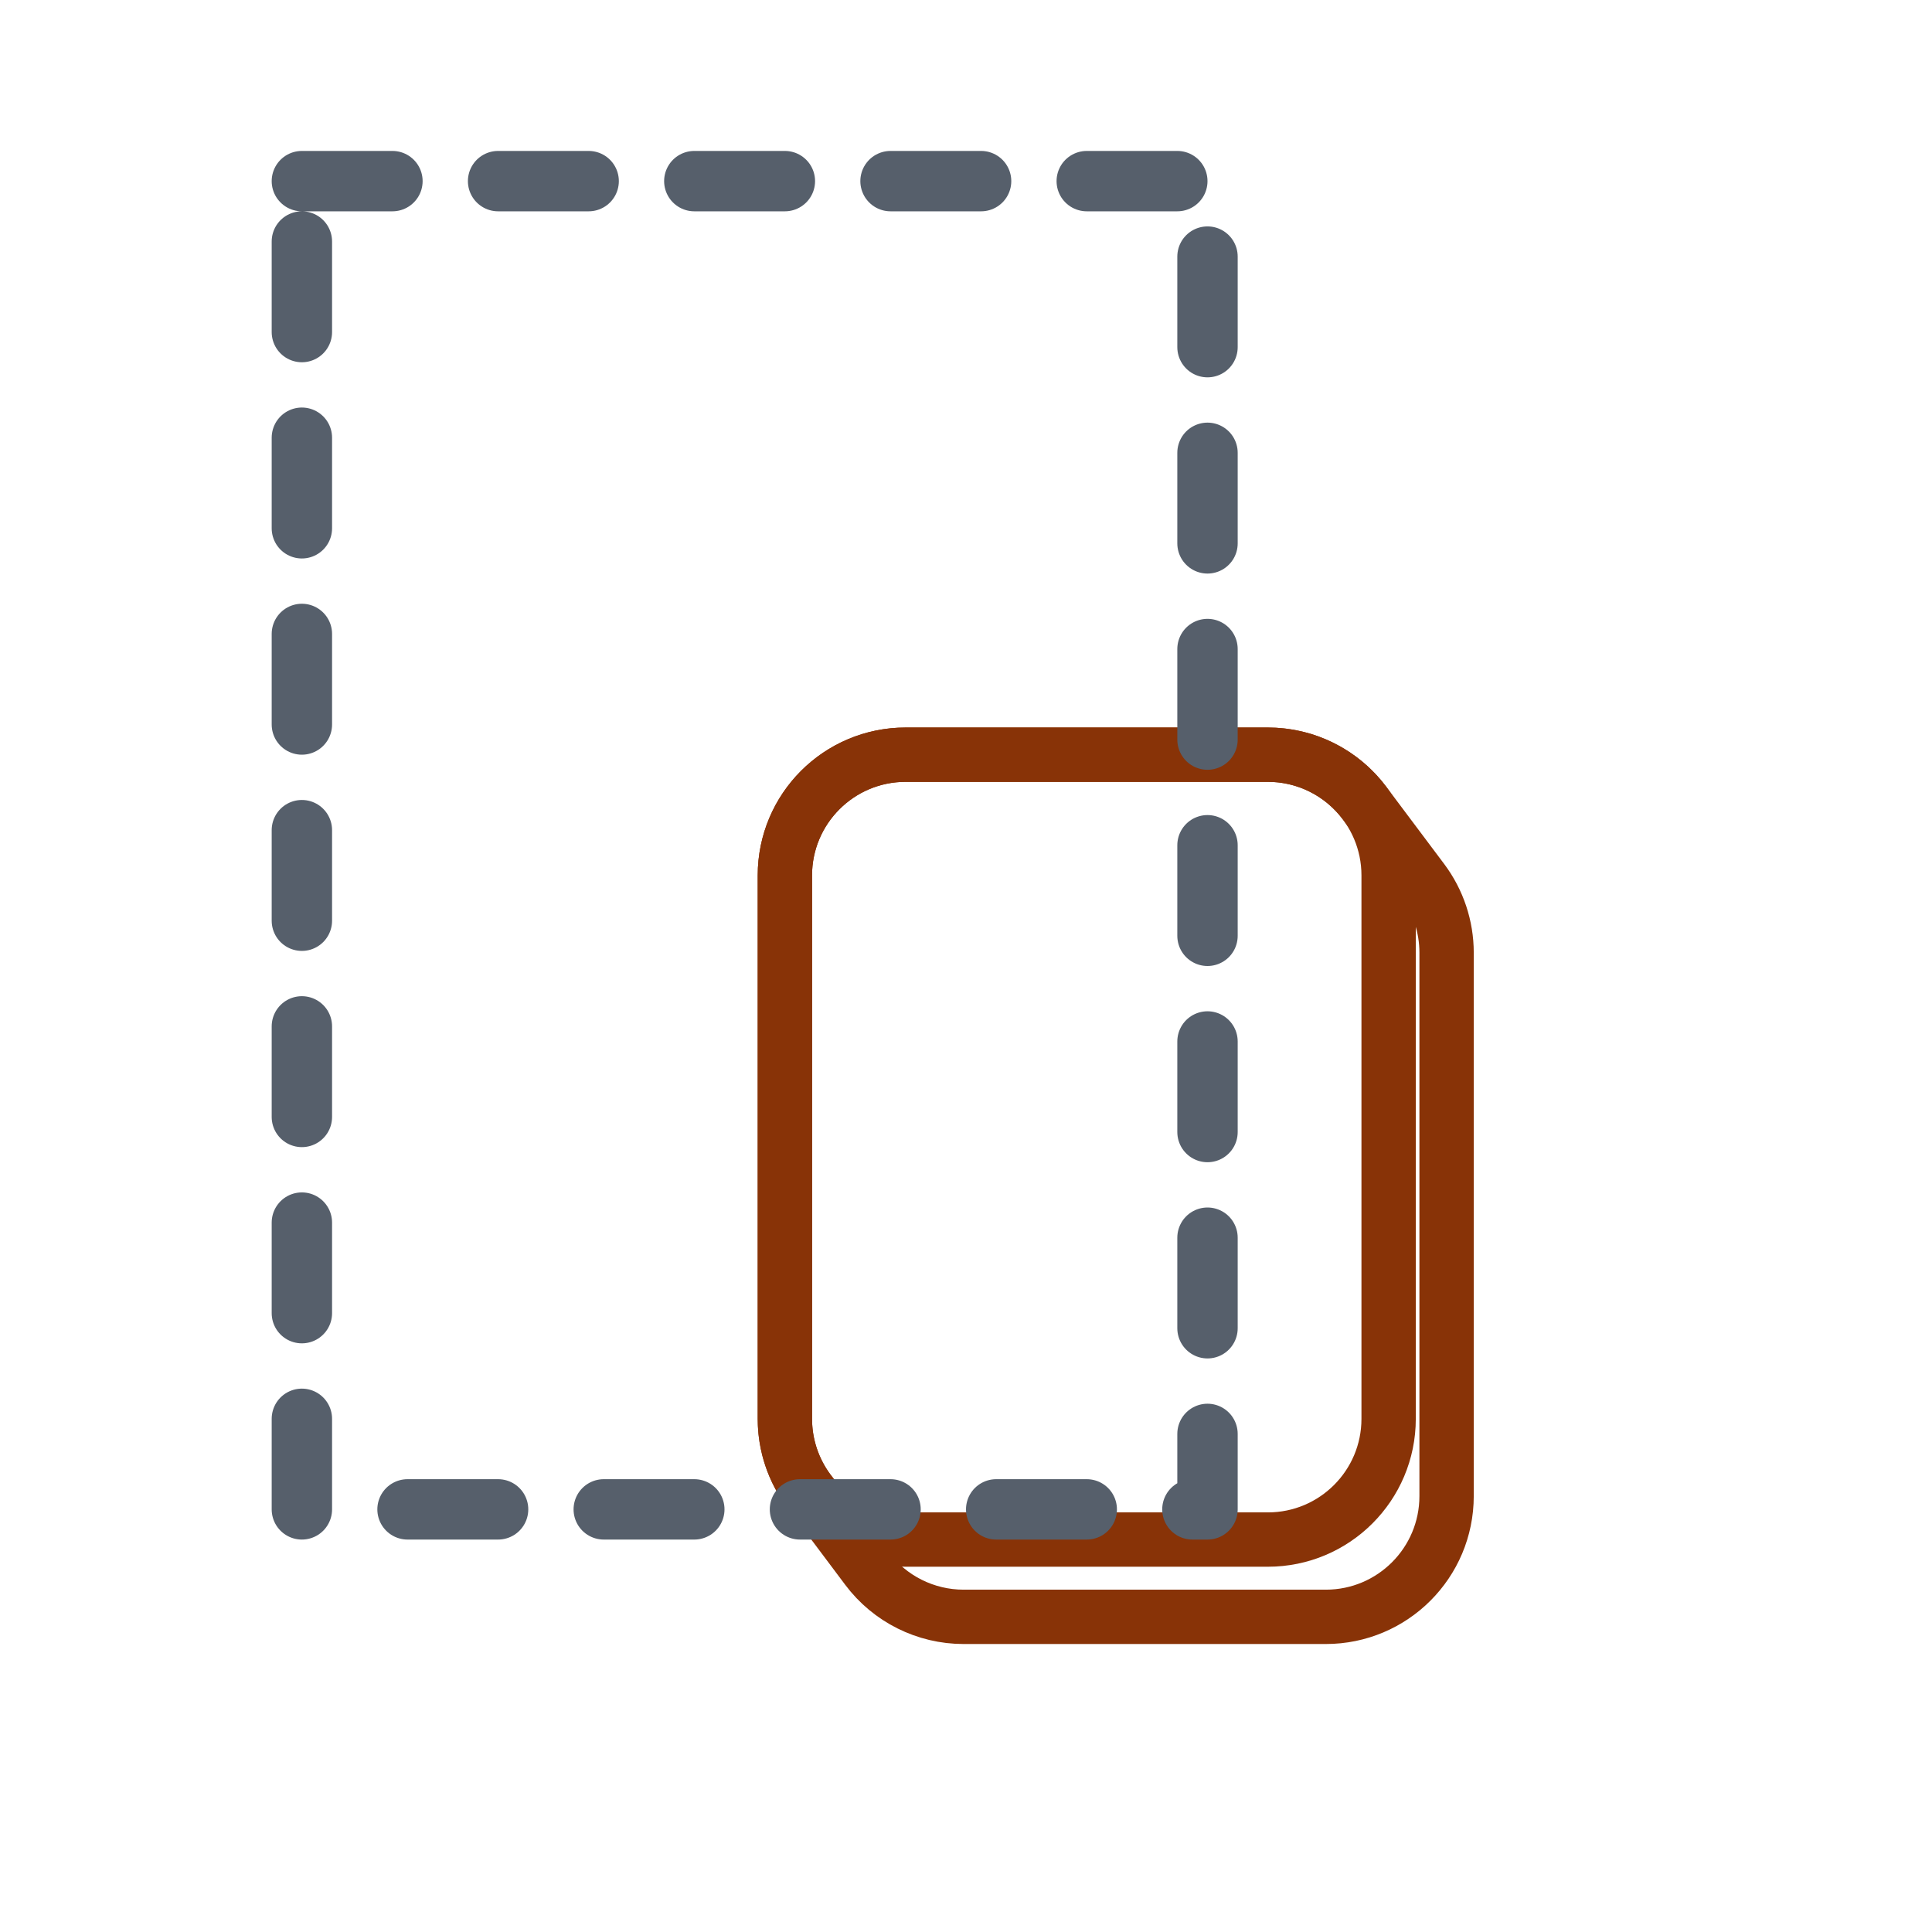
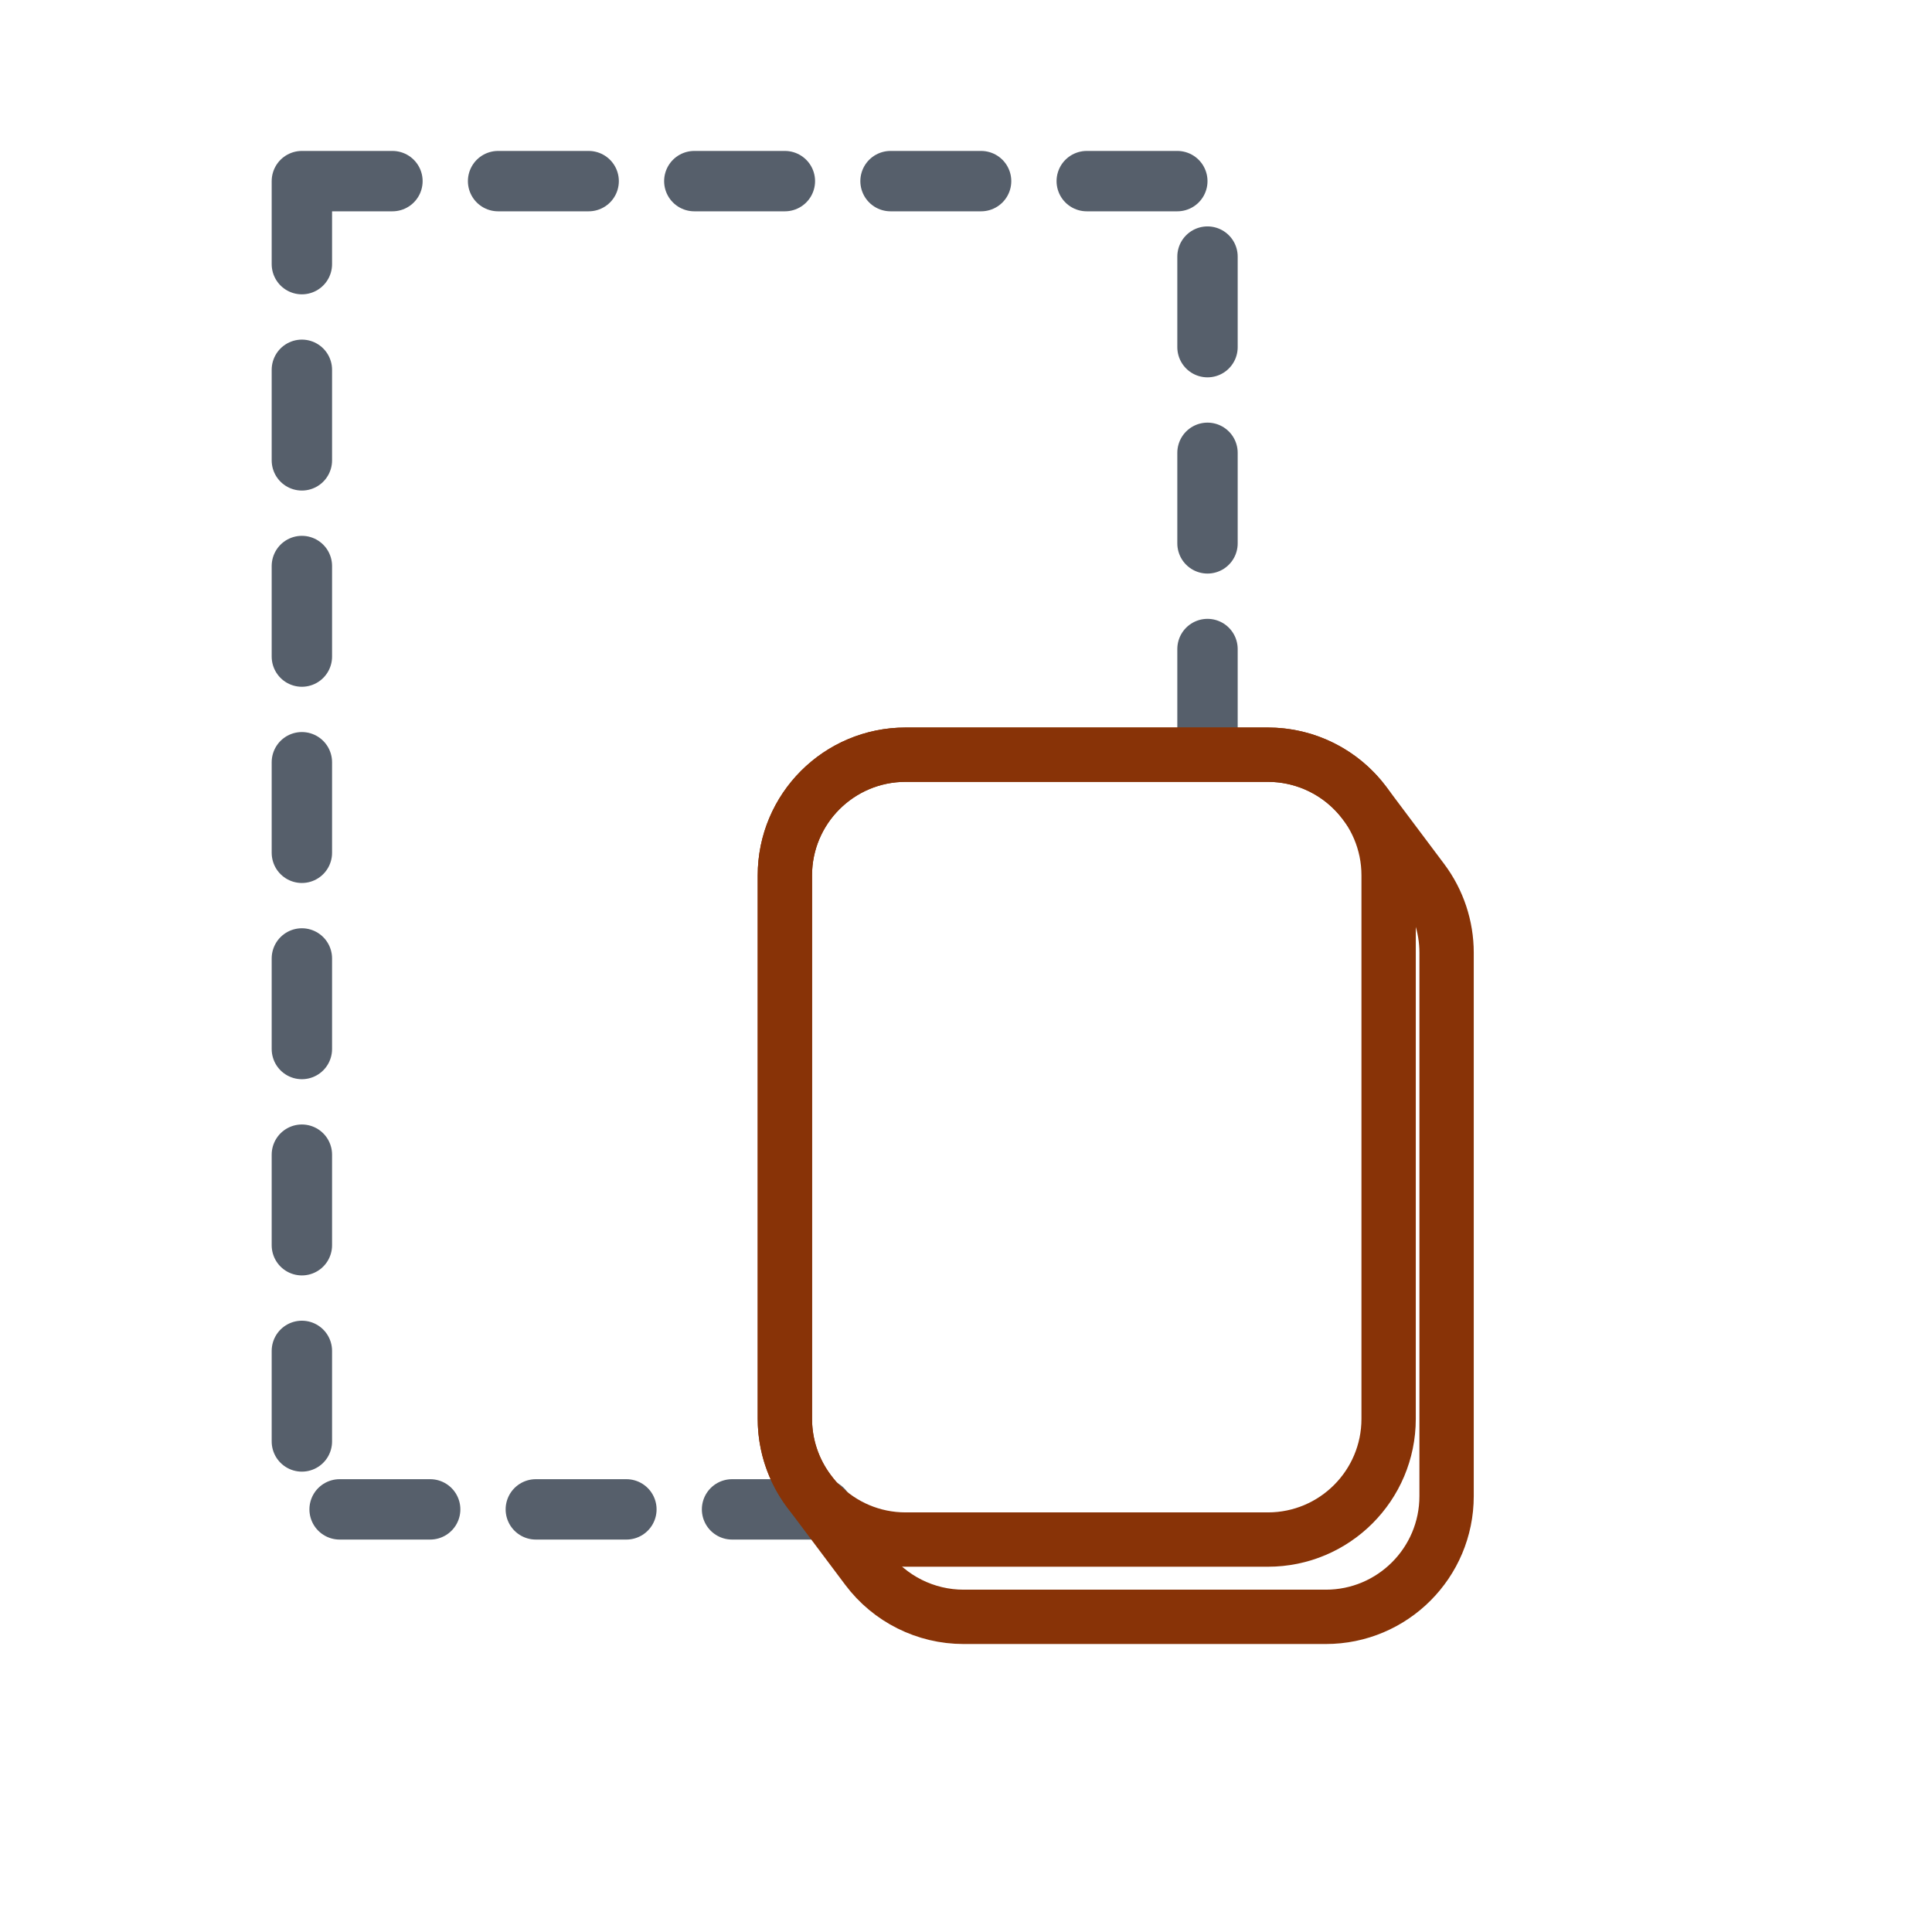
<svg xmlns="http://www.w3.org/2000/svg" viewBox="0 0 64 64" width="64" height="64">
+   <g class="back">
+     <path d="M10 6L40 6L40 24.75M27.25 50L10 50L10 6" fill="none" stroke="#565F6B" stroke-width="2" stroke-linecap="round" stroke-linejoin="round" stroke-dasharray="3 3.5" />
+   </g>
  <g class="solids">
    <g>
      <path d="M47.12 29.16A4 4 0 0 1 47.92 31.56L47.92 49.56A4 4 0 0 1 43.92 53.56L31.92 53.56A4 4 0 0 1 28.72 51.96L26.8 49.4A4 4 0 0 1 26 47L26 29A4 4 0 0 1 30 25L42 25A4 4 0 0 1 45.2 26.6Z" fill="none" stroke="#883307" stroke-width="1.8" stroke-linejoin="round" />
      <rect x="26" y="25" width="20" height="26" rx="4" fill="none" stroke="#883307" stroke-width="1.8" stroke-linejoin="round" />
    </g>
  </g>
-   <g class="marks">
-     <path d="M10 6L40 6L40 50L10 50Z" fill="none" stroke="#565F6B" stroke-width="2" stroke-linecap="round" stroke-linejoin="round" stroke-dasharray="3 3.5" />
-   </g>
</svg>
